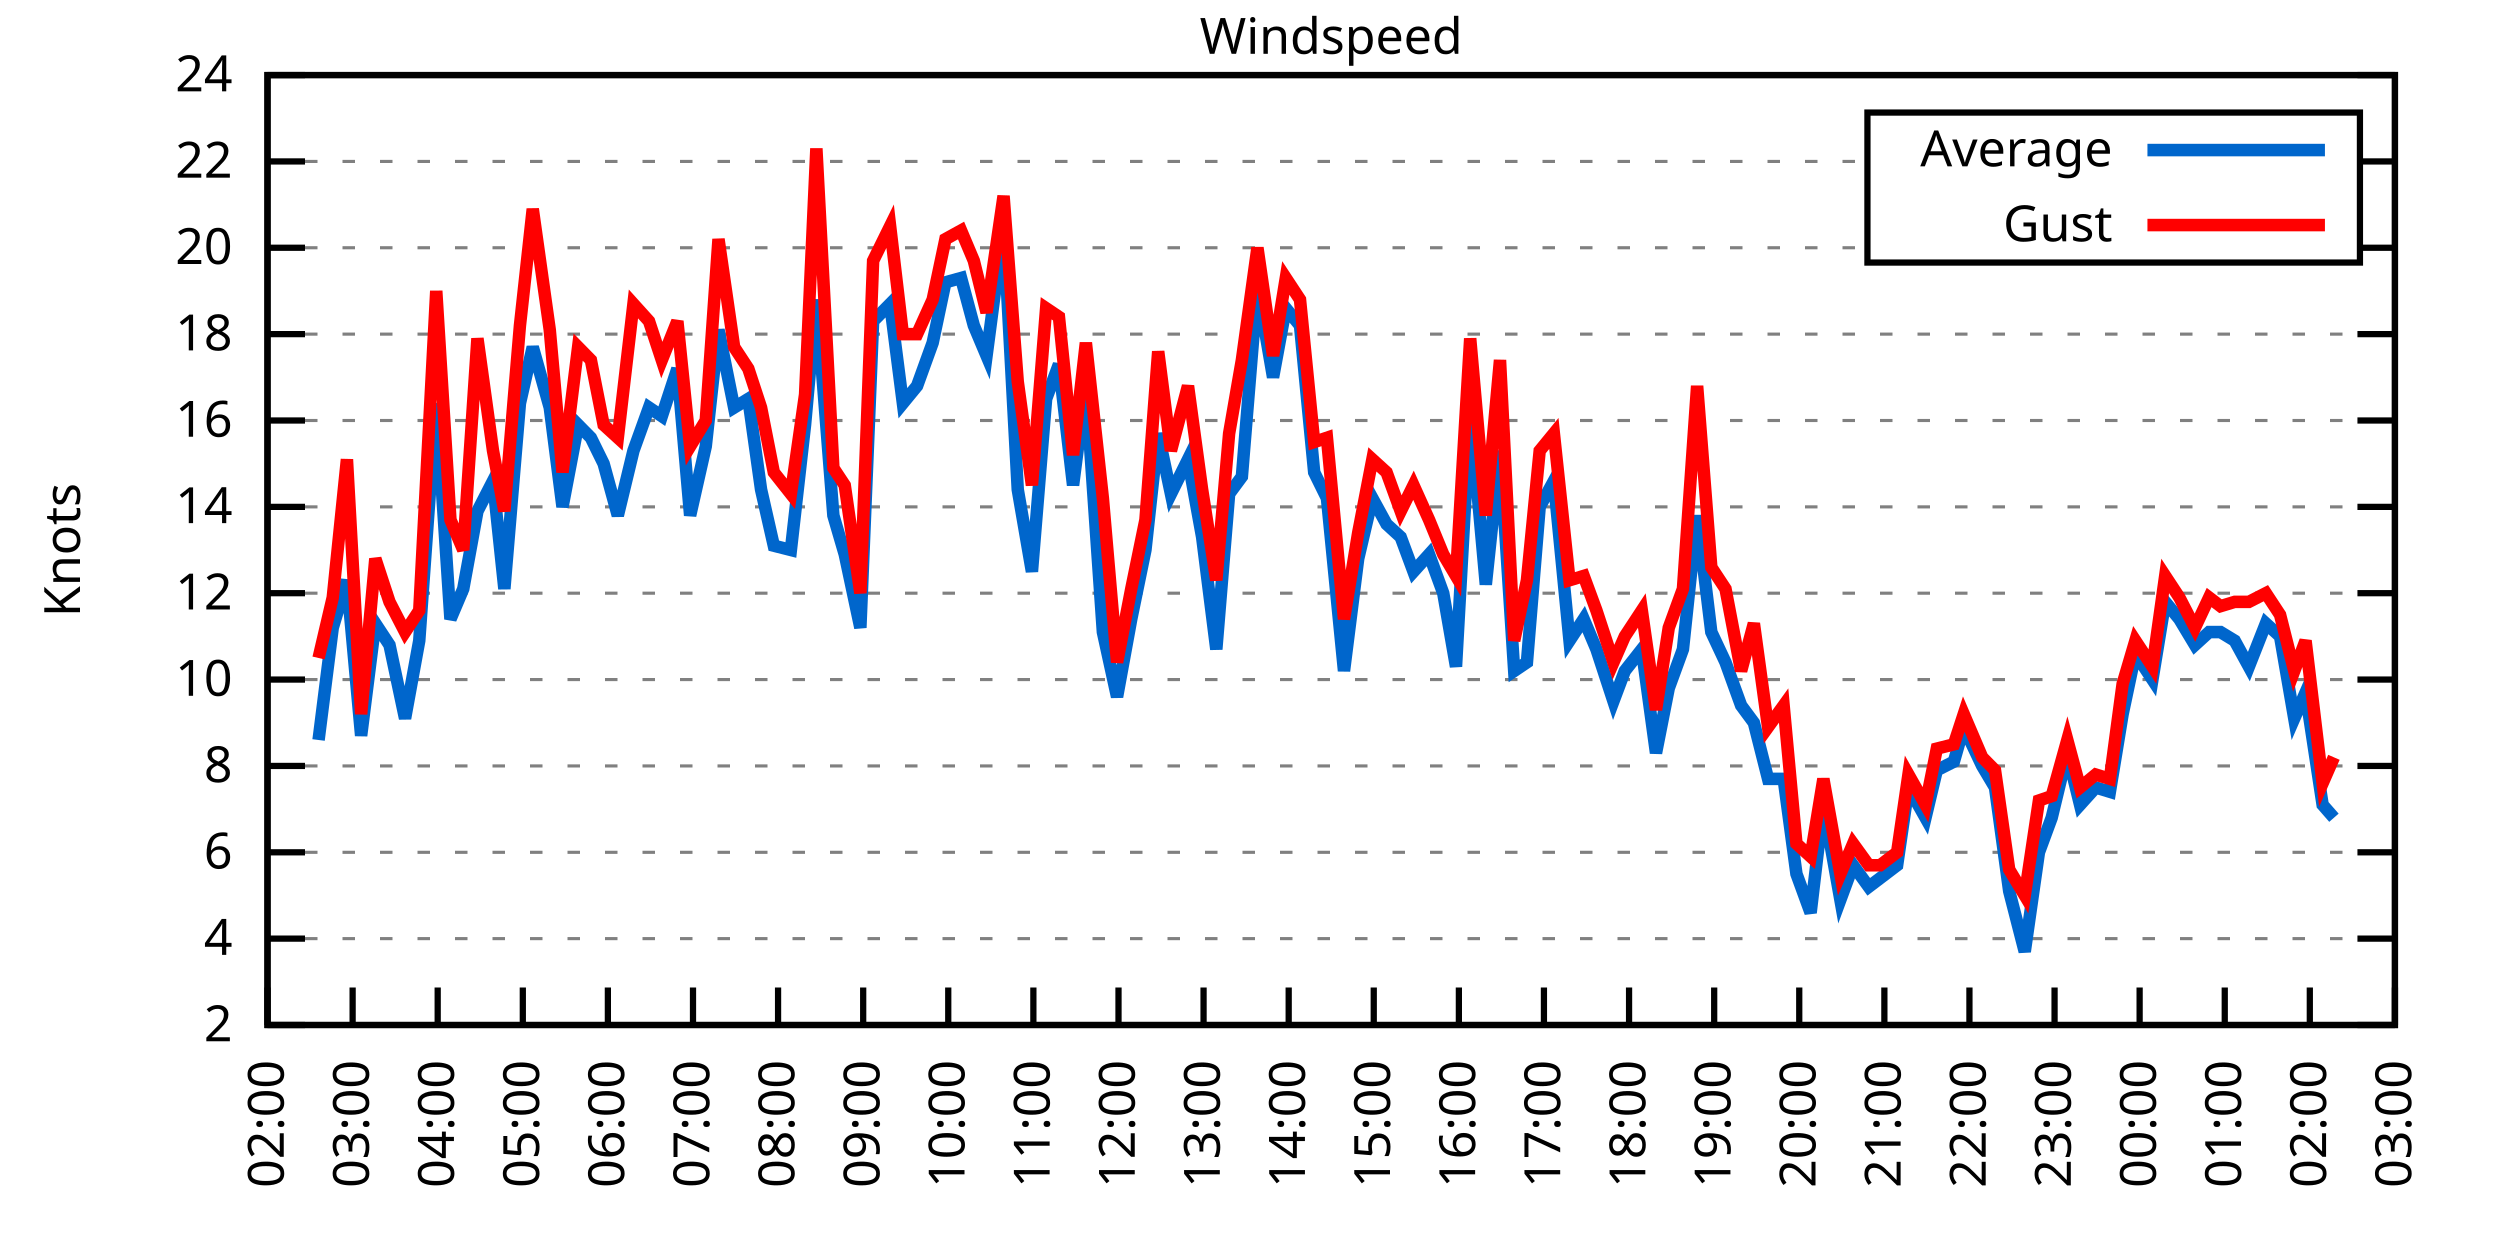
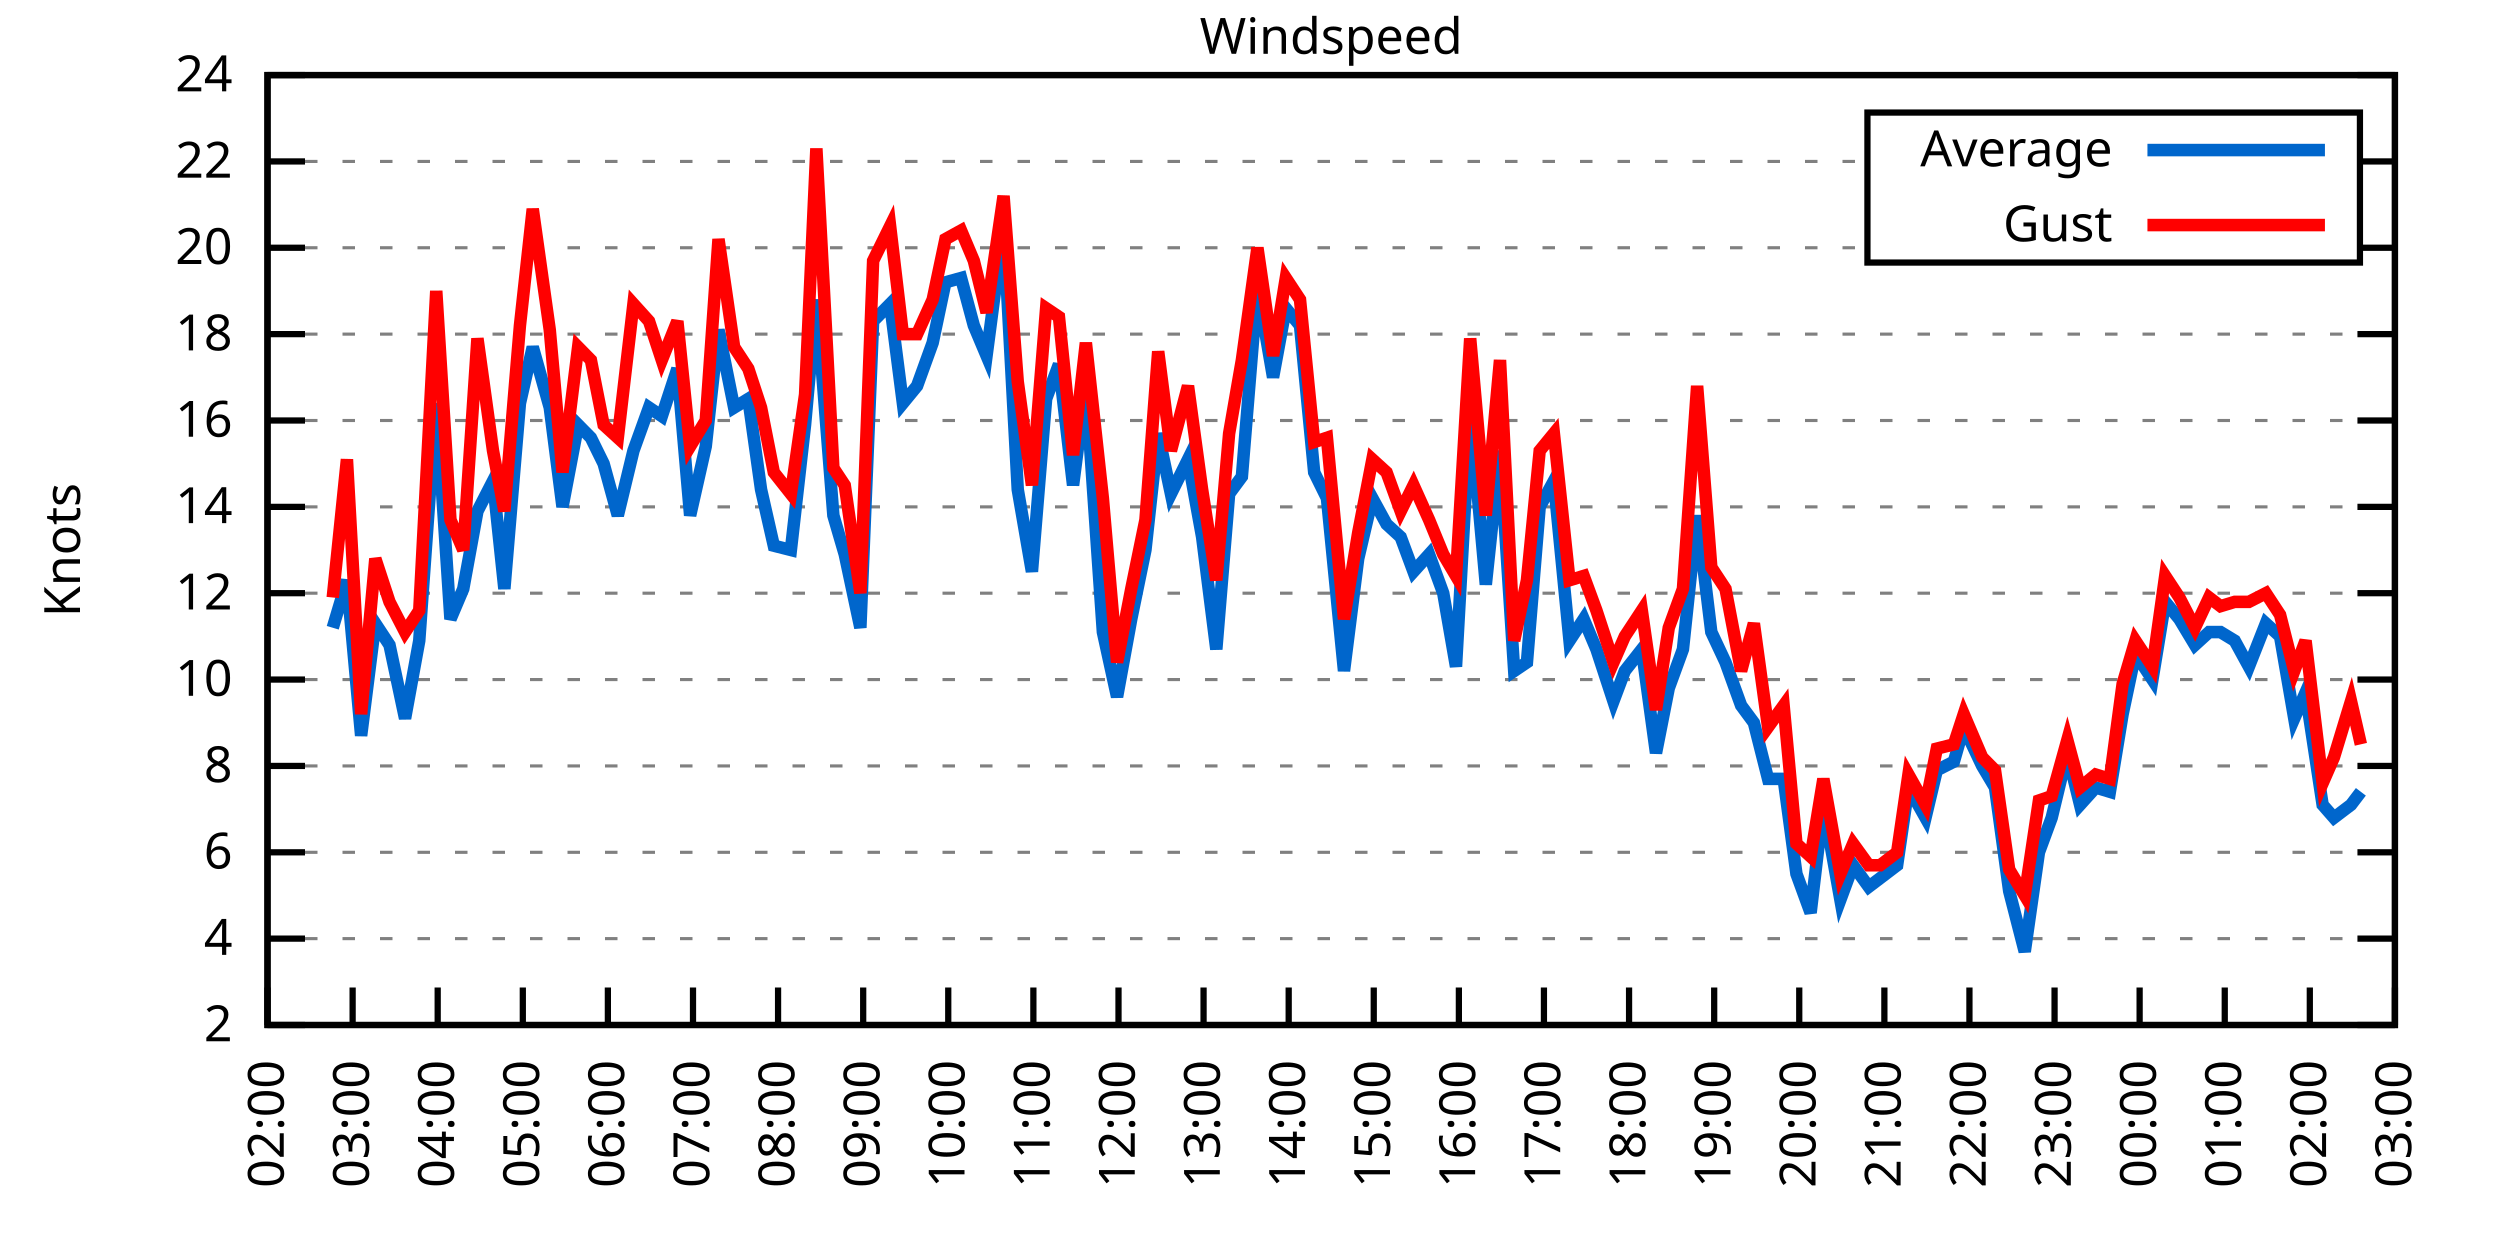
<svg xmlns="http://www.w3.org/2000/svg" xmlns:xlink="http://www.w3.org/1999/xlink" width="400" height="200" viewBox="0 0 400 200">
  <g id="gnuplot_canvas">
    <rect x="0" y="0" width="400" height="200" fill="none" />
    <defs>
      <circle id="gpDot" r="0.5" stroke-width="0.5" stroke="currentColor" />
      <path id="gpPt0" stroke-width="0.333" stroke="currentColor" d="M-1,0 h2 M0,-1 v2" />
      <path id="gpPt1" stroke-width="0.333" stroke="currentColor" d="M-1,-1 L1,1 M1,-1 L-1,1" />
      <path id="gpPt2" stroke-width="0.333" stroke="currentColor" d="M-1,0 L1,0 M0,-1 L0,1 M-1,-1 L1,1 M-1,1 L1,-1" />
      <rect id="gpPt3" stroke-width="0.333" stroke="currentColor" x="-1" y="-1" width="2" height="2" />
      <rect id="gpPt4" stroke-width="0.333" stroke="currentColor" fill="currentColor" x="-1" y="-1" width="2" height="2" />
      <circle id="gpPt5" stroke-width="0.333" stroke="currentColor" cx="0" cy="0" r="1" />
      <use xlink:href="#gpPt5" id="gpPt6" fill="currentColor" stroke="none" />
      <path id="gpPt7" stroke-width="0.333" stroke="currentColor" d="M0,-1.33 L-1.33,0.67 L1.33,0.67 z" />
      <use xlink:href="#gpPt7" id="gpPt8" fill="currentColor" stroke="none" />
      <use xlink:href="#gpPt7" id="gpPt9" stroke="currentColor" transform="rotate(180)" />
      <use xlink:href="#gpPt9" id="gpPt10" fill="currentColor" stroke="none" />
      <use xlink:href="#gpPt3" id="gpPt11" stroke="currentColor" transform="rotate(45)" />
      <use xlink:href="#gpPt11" id="gpPt12" fill="currentColor" stroke="none" />
      <path id="gpPt13" stroke-width="0.333" stroke="currentColor" d="M0,1.330 L1.265,0.411 L0.782,-1.067 L-0.782,-1.076 L-1.265,0.411 z" />
      <use xlink:href="#gpPt13" id="gpPt14" fill="currentColor" stroke="none" />
      <filter id="textbox" filterUnits="objectBoundingBox" x="0" y="0" height="1" width="1">
        <feFlood flood-color="white" flood-opacity="1" result="bgnd" />
        <feComposite in="SourceGraphic" in2="bgnd" operator="atop" />
      </filter>
      <filter id="greybox" filterUnits="objectBoundingBox" x="0" y="0" height="1" width="1">
        <feFlood flood-color="lightgrey" flood-opacity="1" result="grey" />
        <feComposite in="SourceGraphic" in2="grey" operator="atop" />
      </filter>
    </defs>
    <g fill="none" color="white" stroke="currentColor" stroke-width="1.00" stroke-linecap="butt" stroke-linejoin="miter">
</g>
    <g fill="none" color="black" stroke="currentColor" stroke-width="1.00" stroke-linecap="butt" stroke-linejoin="miter">
      <g stroke="none" shape-rendering="crispEdges">
        <polygon fill="rgb(255, 255, 255)" points="42.80,164.00 383.18,164.00 383.18,12.02 42.80,12.02 " />
      </g>
    </g>
    <g fill="none" color="black" stroke="currentColor" stroke-width="1.00" stroke-linecap="butt" stroke-linejoin="miter">
</g>
    <g fill="none" color="black" stroke="black" stroke-width="0.50" stroke-linecap="butt" stroke-linejoin="miter">
</g>
    <g fill="none" color="gray" stroke="currentColor" stroke-width="0.50" stroke-linecap="butt" stroke-linejoin="miter">
      <path stroke="gray" stroke-dasharray="2,4" class="gridline" d="M42.80,164.00 L383.19,164.00  " />
    </g>
    <g fill="none" color="gray" stroke="gray" stroke-width="1.00" stroke-linecap="butt" stroke-linejoin="miter">
</g>
    <g fill="none" color="black" stroke="currentColor" stroke-width="1.00" stroke-linecap="butt" stroke-linejoin="miter">
      <path stroke="black" d="M42.80,164.00 L48.80,164.00 M383.19,164.00 L377.19,164.00  " />
      <g transform="translate(37.20,166.60)" stroke="none" fill="black" font-family="Sans" font-size="8.00" text-anchor="end">
        <text>
          <tspan font-family="Sans"> 2</tspan>
        </text>
      </g>
    </g>
    <g fill="none" color="black" stroke="currentColor" stroke-width="1.00" stroke-linecap="butt" stroke-linejoin="miter">
</g>
    <g fill="none" color="black" stroke="black" stroke-width="0.50" stroke-linecap="butt" stroke-linejoin="miter">
</g>
    <g fill="none" color="gray" stroke="currentColor" stroke-width="0.50" stroke-linecap="butt" stroke-linejoin="miter">
      <path stroke="gray" stroke-dasharray="2,4" class="gridline" d="M42.80,150.18 L383.19,150.18  " />
    </g>
    <g fill="none" color="gray" stroke="gray" stroke-width="1.00" stroke-linecap="butt" stroke-linejoin="miter">
</g>
    <g fill="none" color="black" stroke="currentColor" stroke-width="1.00" stroke-linecap="butt" stroke-linejoin="miter">
      <path stroke="black" d="M42.80,150.18 L48.80,150.18 M383.19,150.18 L377.19,150.18  " />
      <g transform="translate(37.20,152.78)" stroke="none" fill="black" font-family="Sans" font-size="8.00" text-anchor="end">
        <text>
          <tspan font-family="Sans"> 4</tspan>
        </text>
      </g>
    </g>
    <g fill="none" color="black" stroke="currentColor" stroke-width="1.00" stroke-linecap="butt" stroke-linejoin="miter">
</g>
    <g fill="none" color="black" stroke="black" stroke-width="0.50" stroke-linecap="butt" stroke-linejoin="miter">
</g>
    <g fill="none" color="gray" stroke="currentColor" stroke-width="0.50" stroke-linecap="butt" stroke-linejoin="miter">
      <path stroke="gray" stroke-dasharray="2,4" class="gridline" d="M42.80,136.37 L383.19,136.37  " />
    </g>
    <g fill="none" color="gray" stroke="gray" stroke-width="1.00" stroke-linecap="butt" stroke-linejoin="miter">
</g>
    <g fill="none" color="black" stroke="currentColor" stroke-width="1.00" stroke-linecap="butt" stroke-linejoin="miter">
      <path stroke="black" d="M42.80,136.37 L48.80,136.37 M383.19,136.37 L377.19,136.37  " />
      <g transform="translate(37.20,138.97)" stroke="none" fill="black" font-family="Sans" font-size="8.00" text-anchor="end">
        <text>
          <tspan font-family="Sans"> 6</tspan>
        </text>
      </g>
    </g>
    <g fill="none" color="black" stroke="currentColor" stroke-width="1.00" stroke-linecap="butt" stroke-linejoin="miter">
</g>
    <g fill="none" color="black" stroke="black" stroke-width="0.50" stroke-linecap="butt" stroke-linejoin="miter">
</g>
    <g fill="none" color="gray" stroke="currentColor" stroke-width="0.50" stroke-linecap="butt" stroke-linejoin="miter">
      <path stroke="gray" stroke-dasharray="2,4" class="gridline" d="M42.80,122.55 L383.19,122.55  " />
    </g>
    <g fill="none" color="gray" stroke="gray" stroke-width="1.00" stroke-linecap="butt" stroke-linejoin="miter">
</g>
    <g fill="none" color="black" stroke="currentColor" stroke-width="1.00" stroke-linecap="butt" stroke-linejoin="miter">
      <path stroke="black" d="M42.80,122.55 L48.80,122.55 M383.19,122.55 L377.19,122.55  " />
      <g transform="translate(37.20,125.15)" stroke="none" fill="black" font-family="Sans" font-size="8.00" text-anchor="end">
        <text>
          <tspan font-family="Sans"> 8</tspan>
        </text>
      </g>
    </g>
    <g fill="none" color="black" stroke="currentColor" stroke-width="1.00" stroke-linecap="butt" stroke-linejoin="miter">
</g>
    <g fill="none" color="black" stroke="black" stroke-width="0.50" stroke-linecap="butt" stroke-linejoin="miter">
</g>
    <g fill="none" color="gray" stroke="currentColor" stroke-width="0.50" stroke-linecap="butt" stroke-linejoin="miter">
      <path stroke="gray" stroke-dasharray="2,4" class="gridline" d="M42.80,108.73 L383.19,108.73  " />
    </g>
    <g fill="none" color="gray" stroke="gray" stroke-width="1.00" stroke-linecap="butt" stroke-linejoin="miter">
</g>
    <g fill="none" color="black" stroke="currentColor" stroke-width="1.00" stroke-linecap="butt" stroke-linejoin="miter">
      <path stroke="black" d="M42.80,108.73 L48.80,108.73 M383.19,108.73 L377.19,108.73  " />
      <g transform="translate(37.20,111.33)" stroke="none" fill="black" font-family="Sans" font-size="8.00" text-anchor="end">
        <text>
          <tspan font-family="Sans"> 10</tspan>
        </text>
      </g>
    </g>
    <g fill="none" color="black" stroke="currentColor" stroke-width="1.00" stroke-linecap="butt" stroke-linejoin="miter">
</g>
    <g fill="none" color="black" stroke="black" stroke-width="0.50" stroke-linecap="butt" stroke-linejoin="miter">
</g>
    <g fill="none" color="gray" stroke="currentColor" stroke-width="0.50" stroke-linecap="butt" stroke-linejoin="miter">
      <path stroke="gray" stroke-dasharray="2,4" class="gridline" d="M42.80,94.91 L383.19,94.91  " />
    </g>
    <g fill="none" color="gray" stroke="gray" stroke-width="1.00" stroke-linecap="butt" stroke-linejoin="miter">
</g>
    <g fill="none" color="black" stroke="currentColor" stroke-width="1.00" stroke-linecap="butt" stroke-linejoin="miter">
      <path stroke="black" d="M42.80,94.91 L48.80,94.91 M383.19,94.91 L377.19,94.91  " />
      <g transform="translate(37.20,97.51)" stroke="none" fill="black" font-family="Sans" font-size="8.00" text-anchor="end">
        <text>
          <tspan font-family="Sans"> 12</tspan>
        </text>
      </g>
    </g>
    <g fill="none" color="black" stroke="currentColor" stroke-width="1.00" stroke-linecap="butt" stroke-linejoin="miter">
</g>
    <g fill="none" color="black" stroke="black" stroke-width="0.50" stroke-linecap="butt" stroke-linejoin="miter">
</g>
    <g fill="none" color="gray" stroke="currentColor" stroke-width="0.50" stroke-linecap="butt" stroke-linejoin="miter">
      <path stroke="gray" stroke-dasharray="2,4" class="gridline" d="M42.80,81.10 L383.19,81.10  " />
    </g>
    <g fill="none" color="gray" stroke="gray" stroke-width="1.00" stroke-linecap="butt" stroke-linejoin="miter">
</g>
    <g fill="none" color="black" stroke="currentColor" stroke-width="1.00" stroke-linecap="butt" stroke-linejoin="miter">
      <path stroke="black" d="M42.80,81.10 L48.80,81.10 M383.19,81.10 L377.19,81.10  " />
      <g transform="translate(37.20,83.70)" stroke="none" fill="black" font-family="Sans" font-size="8.00" text-anchor="end">
        <text>
          <tspan font-family="Sans"> 14</tspan>
        </text>
      </g>
    </g>
    <g fill="none" color="black" stroke="currentColor" stroke-width="1.00" stroke-linecap="butt" stroke-linejoin="miter">
</g>
    <g fill="none" color="black" stroke="black" stroke-width="0.50" stroke-linecap="butt" stroke-linejoin="miter">
</g>
    <g fill="none" color="gray" stroke="currentColor" stroke-width="0.50" stroke-linecap="butt" stroke-linejoin="miter">
      <path stroke="gray" stroke-dasharray="2,4" class="gridline" d="M42.80,67.28 L383.19,67.28  " />
    </g>
    <g fill="none" color="gray" stroke="gray" stroke-width="1.00" stroke-linecap="butt" stroke-linejoin="miter">
</g>
    <g fill="none" color="black" stroke="currentColor" stroke-width="1.00" stroke-linecap="butt" stroke-linejoin="miter">
      <path stroke="black" d="M42.80,67.28 L48.80,67.28 M383.19,67.28 L377.19,67.28  " />
      <g transform="translate(37.20,69.88)" stroke="none" fill="black" font-family="Sans" font-size="8.00" text-anchor="end">
        <text>
          <tspan font-family="Sans"> 16</tspan>
        </text>
      </g>
    </g>
    <g fill="none" color="black" stroke="currentColor" stroke-width="1.00" stroke-linecap="butt" stroke-linejoin="miter">
</g>
    <g fill="none" color="black" stroke="black" stroke-width="0.50" stroke-linecap="butt" stroke-linejoin="miter">
</g>
    <g fill="none" color="gray" stroke="currentColor" stroke-width="0.50" stroke-linecap="butt" stroke-linejoin="miter">
      <path stroke="gray" stroke-dasharray="2,4" class="gridline" d="M42.80,53.46 L383.19,53.46  " />
    </g>
    <g fill="none" color="gray" stroke="gray" stroke-width="1.00" stroke-linecap="butt" stroke-linejoin="miter">
</g>
    <g fill="none" color="black" stroke="currentColor" stroke-width="1.00" stroke-linecap="butt" stroke-linejoin="miter">
      <path stroke="black" d="M42.80,53.46 L48.80,53.46 M383.19,53.46 L377.19,53.46  " />
      <g transform="translate(37.20,56.06)" stroke="none" fill="black" font-family="Sans" font-size="8.00" text-anchor="end">
        <text>
          <tspan font-family="Sans"> 18</tspan>
        </text>
      </g>
    </g>
    <g fill="none" color="black" stroke="currentColor" stroke-width="1.00" stroke-linecap="butt" stroke-linejoin="miter">
</g>
    <g fill="none" color="black" stroke="black" stroke-width="0.50" stroke-linecap="butt" stroke-linejoin="miter">
</g>
    <g fill="none" color="gray" stroke="currentColor" stroke-width="0.50" stroke-linecap="butt" stroke-linejoin="miter">
      <path stroke="gray" stroke-dasharray="2,4" class="gridline" d="M42.80,39.64 L298.79,39.64 M377.59,39.64 L383.19,39.64  " />
    </g>
    <g fill="none" color="gray" stroke="gray" stroke-width="1.00" stroke-linecap="butt" stroke-linejoin="miter">
</g>
    <g fill="none" color="black" stroke="currentColor" stroke-width="1.00" stroke-linecap="butt" stroke-linejoin="miter">
      <path stroke="black" d="M42.80,39.64 L48.80,39.64 M383.19,39.64 L377.19,39.64  " />
      <g transform="translate(37.20,42.24)" stroke="none" fill="black" font-family="Sans" font-size="8.00" text-anchor="end">
        <text>
          <tspan font-family="Sans"> 20</tspan>
        </text>
      </g>
    </g>
    <g fill="none" color="black" stroke="currentColor" stroke-width="1.00" stroke-linecap="butt" stroke-linejoin="miter">
</g>
    <g fill="none" color="black" stroke="black" stroke-width="0.50" stroke-linecap="butt" stroke-linejoin="miter">
</g>
    <g fill="none" color="gray" stroke="currentColor" stroke-width="0.50" stroke-linecap="butt" stroke-linejoin="miter">
      <path stroke="gray" stroke-dasharray="2,4" class="gridline" d="M42.80,25.83 L298.79,25.83 M377.59,25.83 L383.19,25.83  " />
    </g>
    <g fill="none" color="gray" stroke="gray" stroke-width="1.00" stroke-linecap="butt" stroke-linejoin="miter">
</g>
    <g fill="none" color="black" stroke="currentColor" stroke-width="1.00" stroke-linecap="butt" stroke-linejoin="miter">
      <path stroke="black" d="M42.80,25.83 L48.80,25.83 M383.19,25.83 L377.19,25.83  " />
      <g transform="translate(37.20,28.43)" stroke="none" fill="black" font-family="Sans" font-size="8.00" text-anchor="end">
        <text>
          <tspan font-family="Sans"> 22</tspan>
        </text>
      </g>
    </g>
    <g fill="none" color="black" stroke="currentColor" stroke-width="1.00" stroke-linecap="butt" stroke-linejoin="miter">
</g>
    <g fill="none" color="black" stroke="black" stroke-width="0.50" stroke-linecap="butt" stroke-linejoin="miter">
</g>
    <g fill="none" color="gray" stroke="currentColor" stroke-width="0.50" stroke-linecap="butt" stroke-linejoin="miter">
      <path stroke="gray" stroke-dasharray="2,4" class="gridline" d="M42.80,12.01 L383.19,12.01  " />
    </g>
    <g fill="none" color="gray" stroke="gray" stroke-width="1.00" stroke-linecap="butt" stroke-linejoin="miter">
</g>
    <g fill="none" color="black" stroke="currentColor" stroke-width="1.00" stroke-linecap="butt" stroke-linejoin="miter">
      <path stroke="black" d="M42.80,12.01 L48.80,12.01 M383.19,12.01 L377.19,12.01  " />
      <g transform="translate(37.20,14.61)" stroke="none" fill="black" font-family="Sans" font-size="8.00" text-anchor="end">
        <text>
          <tspan font-family="Sans"> 24</tspan>
        </text>
      </g>
    </g>
    <g fill="none" color="black" stroke="currentColor" stroke-width="1.00" stroke-linecap="butt" stroke-linejoin="miter">
      <path stroke="black" d="M42.80,164.00 L42.80,158.00  " />
      <g transform="translate(45.40,169.60) rotate(270.00)" stroke="none" fill="black" font-family="Sans" font-size="8.00" text-anchor="end">
        <text>
          <tspan font-family="Sans">02:00</tspan>
        </text>
      </g>
    </g>
    <g fill="none" color="black" stroke="currentColor" stroke-width="1.00" stroke-linecap="butt" stroke-linejoin="miter">
      <path stroke="black" d="M56.42,164.00 L56.42,158.00  " />
      <g transform="translate(59.02,169.60) rotate(270.00)" stroke="none" fill="black" font-family="Sans" font-size="8.00" text-anchor="end">
        <text>
          <tspan font-family="Sans">03:00</tspan>
        </text>
      </g>
    </g>
    <g fill="none" color="black" stroke="currentColor" stroke-width="1.00" stroke-linecap="butt" stroke-linejoin="miter">
      <path stroke="black" d="M70.03,164.00 L70.03,158.00  " />
      <g transform="translate(72.63,169.60) rotate(270.00)" stroke="none" fill="black" font-family="Sans" font-size="8.00" text-anchor="end">
        <text>
          <tspan font-family="Sans">04:00</tspan>
        </text>
      </g>
    </g>
    <g fill="none" color="black" stroke="currentColor" stroke-width="1.00" stroke-linecap="butt" stroke-linejoin="miter">
      <path stroke="black" d="M83.65,164.00 L83.65,158.00  " />
      <g transform="translate(86.25,169.60) rotate(270.00)" stroke="none" fill="black" font-family="Sans" font-size="8.00" text-anchor="end">
        <text>
          <tspan font-family="Sans">05:00</tspan>
        </text>
      </g>
    </g>
    <g fill="none" color="black" stroke="currentColor" stroke-width="1.00" stroke-linecap="butt" stroke-linejoin="miter">
      <path stroke="black" d="M97.26,164.00 L97.26,158.00  " />
      <g transform="translate(99.86,169.60) rotate(270.00)" stroke="none" fill="black" font-family="Sans" font-size="8.00" text-anchor="end">
        <text>
          <tspan font-family="Sans">06:00</tspan>
        </text>
      </g>
    </g>
    <g fill="none" color="black" stroke="currentColor" stroke-width="1.00" stroke-linecap="butt" stroke-linejoin="miter">
      <path stroke="black" d="M110.88,164.00 L110.88,158.00  " />
      <g transform="translate(113.48,169.60) rotate(270.00)" stroke="none" fill="black" font-family="Sans" font-size="8.00" text-anchor="end">
        <text>
          <tspan font-family="Sans">07:00</tspan>
        </text>
      </g>
    </g>
    <g fill="none" color="black" stroke="currentColor" stroke-width="1.00" stroke-linecap="butt" stroke-linejoin="miter">
      <path stroke="black" d="M124.49,164.00 L124.49,158.00  " />
      <g transform="translate(127.09,169.60) rotate(270.00)" stroke="none" fill="black" font-family="Sans" font-size="8.00" text-anchor="end">
        <text>
          <tspan font-family="Sans">08:00</tspan>
        </text>
      </g>
    </g>
    <g fill="none" color="black" stroke="currentColor" stroke-width="1.00" stroke-linecap="butt" stroke-linejoin="miter">
      <path stroke="black" d="M138.11,164.00 L138.11,158.00  " />
      <g transform="translate(140.71,169.60) rotate(270.00)" stroke="none" fill="black" font-family="Sans" font-size="8.00" text-anchor="end">
        <text>
          <tspan font-family="Sans">09:00</tspan>
        </text>
      </g>
    </g>
    <g fill="none" color="black" stroke="currentColor" stroke-width="1.00" stroke-linecap="butt" stroke-linejoin="miter">
      <path stroke="black" d="M151.72,164.00 L151.72,158.00  " />
      <g transform="translate(154.32,169.60) rotate(270.00)" stroke="none" fill="black" font-family="Sans" font-size="8.00" text-anchor="end">
        <text>
          <tspan font-family="Sans">10:00</tspan>
        </text>
      </g>
    </g>
    <g fill="none" color="black" stroke="currentColor" stroke-width="1.00" stroke-linecap="butt" stroke-linejoin="miter">
      <path stroke="black" d="M165.34,164.00 L165.34,158.00  " />
      <g transform="translate(167.94,169.60) rotate(270.00)" stroke="none" fill="black" font-family="Sans" font-size="8.00" text-anchor="end">
        <text>
          <tspan font-family="Sans">11:00</tspan>
        </text>
      </g>
    </g>
    <g fill="none" color="black" stroke="currentColor" stroke-width="1.00" stroke-linecap="butt" stroke-linejoin="miter">
      <path stroke="black" d="M178.96,164.00 L178.96,158.00  " />
      <g transform="translate(181.56,169.60) rotate(270.00)" stroke="none" fill="black" font-family="Sans" font-size="8.00" text-anchor="end">
        <text>
          <tspan font-family="Sans">12:00</tspan>
        </text>
      </g>
    </g>
    <g fill="none" color="black" stroke="currentColor" stroke-width="1.00" stroke-linecap="butt" stroke-linejoin="miter">
      <path stroke="black" d="M192.57,164.00 L192.57,158.00  " />
      <g transform="translate(195.17,169.60) rotate(270.00)" stroke="none" fill="black" font-family="Sans" font-size="8.00" text-anchor="end">
        <text>
          <tspan font-family="Sans">13:00</tspan>
        </text>
      </g>
    </g>
    <g fill="none" color="black" stroke="currentColor" stroke-width="1.00" stroke-linecap="butt" stroke-linejoin="miter">
      <path stroke="black" d="M206.19,164.00 L206.19,158.00  " />
      <g transform="translate(208.79,169.60) rotate(270.00)" stroke="none" fill="black" font-family="Sans" font-size="8.00" text-anchor="end">
        <text>
          <tspan font-family="Sans">14:00</tspan>
        </text>
      </g>
    </g>
    <g fill="none" color="black" stroke="currentColor" stroke-width="1.00" stroke-linecap="butt" stroke-linejoin="miter">
      <path stroke="black" d="M219.80,164.00 L219.80,158.00  " />
      <g transform="translate(222.40,169.60) rotate(270.00)" stroke="none" fill="black" font-family="Sans" font-size="8.00" text-anchor="end">
        <text>
          <tspan font-family="Sans">15:00</tspan>
        </text>
      </g>
    </g>
    <g fill="none" color="black" stroke="currentColor" stroke-width="1.00" stroke-linecap="butt" stroke-linejoin="miter">
      <path stroke="black" d="M233.42,164.00 L233.42,158.00  " />
      <g transform="translate(236.02,169.60) rotate(270.00)" stroke="none" fill="black" font-family="Sans" font-size="8.00" text-anchor="end">
        <text>
          <tspan font-family="Sans">16:00</tspan>
        </text>
      </g>
    </g>
    <g fill="none" color="black" stroke="currentColor" stroke-width="1.00" stroke-linecap="butt" stroke-linejoin="miter">
      <path stroke="black" d="M247.03,164.00 L247.03,158.00  " />
      <g transform="translate(249.63,169.60) rotate(270.00)" stroke="none" fill="black" font-family="Sans" font-size="8.00" text-anchor="end">
        <text>
          <tspan font-family="Sans">17:00</tspan>
        </text>
      </g>
    </g>
    <g fill="none" color="black" stroke="currentColor" stroke-width="1.00" stroke-linecap="butt" stroke-linejoin="miter">
      <path stroke="black" d="M260.65,164.00 L260.65,158.00  " />
      <g transform="translate(263.25,169.60) rotate(270.00)" stroke="none" fill="black" font-family="Sans" font-size="8.00" text-anchor="end">
        <text>
          <tspan font-family="Sans">18:00</tspan>
        </text>
      </g>
    </g>
    <g fill="none" color="black" stroke="currentColor" stroke-width="1.00" stroke-linecap="butt" stroke-linejoin="miter">
      <path stroke="black" d="M274.27,164.00 L274.27,158.00  " />
      <g transform="translate(276.87,169.60) rotate(270.00)" stroke="none" fill="black" font-family="Sans" font-size="8.00" text-anchor="end">
        <text>
          <tspan font-family="Sans">19:00</tspan>
        </text>
      </g>
    </g>
    <g fill="none" color="black" stroke="currentColor" stroke-width="1.00" stroke-linecap="butt" stroke-linejoin="miter">
      <path stroke="black" d="M287.88,164.00 L287.88,158.00  " />
      <g transform="translate(290.48,169.60) rotate(270.00)" stroke="none" fill="black" font-family="Sans" font-size="8.00" text-anchor="end">
        <text>
          <tspan font-family="Sans">20:00</tspan>
        </text>
      </g>
    </g>
    <g fill="none" color="black" stroke="currentColor" stroke-width="1.00" stroke-linecap="butt" stroke-linejoin="miter">
      <path stroke="black" d="M301.50,164.00 L301.50,158.00  " />
      <g transform="translate(304.10,169.60) rotate(270.00)" stroke="none" fill="black" font-family="Sans" font-size="8.00" text-anchor="end">
        <text>
          <tspan font-family="Sans">21:00</tspan>
        </text>
      </g>
    </g>
    <g fill="none" color="black" stroke="currentColor" stroke-width="1.00" stroke-linecap="butt" stroke-linejoin="miter">
      <path stroke="black" d="M315.11,164.00 L315.11,158.00  " />
      <g transform="translate(317.71,169.60) rotate(270.00)" stroke="none" fill="black" font-family="Sans" font-size="8.00" text-anchor="end">
        <text>
          <tspan font-family="Sans">22:00</tspan>
        </text>
      </g>
    </g>
    <g fill="none" color="black" stroke="currentColor" stroke-width="1.00" stroke-linecap="butt" stroke-linejoin="miter">
      <path stroke="black" d="M328.73,164.00 L328.73,158.00  " />
      <g transform="translate(331.33,169.60) rotate(270.00)" stroke="none" fill="black" font-family="Sans" font-size="8.00" text-anchor="end">
        <text>
          <tspan font-family="Sans">23:00</tspan>
        </text>
      </g>
    </g>
    <g fill="none" color="black" stroke="currentColor" stroke-width="1.00" stroke-linecap="butt" stroke-linejoin="miter">
      <path stroke="black" d="M342.34,164.00 L342.34,158.00  " />
      <g transform="translate(344.94,169.60) rotate(270.00)" stroke="none" fill="black" font-family="Sans" font-size="8.00" text-anchor="end">
        <text>
          <tspan font-family="Sans">00:00</tspan>
        </text>
      </g>
    </g>
    <g fill="none" color="black" stroke="currentColor" stroke-width="1.00" stroke-linecap="butt" stroke-linejoin="miter">
      <path stroke="black" d="M355.96,164.00 L355.96,158.00  " />
      <g transform="translate(358.56,169.60) rotate(270.00)" stroke="none" fill="black" font-family="Sans" font-size="8.00" text-anchor="end">
        <text>
          <tspan font-family="Sans">01:00</tspan>
        </text>
      </g>
    </g>
    <g fill="none" color="black" stroke="currentColor" stroke-width="1.00" stroke-linecap="butt" stroke-linejoin="miter">
      <path stroke="black" d="M369.57,164.00 L369.57,158.00  " />
      <g transform="translate(372.17,169.60) rotate(270.00)" stroke="none" fill="black" font-family="Sans" font-size="8.00" text-anchor="end">
        <text>
          <tspan font-family="Sans">02:00</tspan>
        </text>
      </g>
    </g>
    <g fill="none" color="black" stroke="currentColor" stroke-width="1.00" stroke-linecap="butt" stroke-linejoin="miter">
      <path stroke="black" d="M383.19,164.00 L383.19,158.00  " />
      <g transform="translate(385.79,169.60) rotate(270.00)" stroke="none" fill="black" font-family="Sans" font-size="8.00" text-anchor="end">
        <text>
          <tspan font-family="Sans">03:00</tspan>
        </text>
      </g>
    </g>
    <g fill="none" color="black" stroke="currentColor" stroke-width="1.00" stroke-linecap="butt" stroke-linejoin="miter">
</g>
    <g fill="none" color="black" stroke="currentColor" stroke-width="1.00" stroke-linecap="butt" stroke-linejoin="miter">
      <path stroke="black" d="M42.80,12.01 L42.80,164.00 L383.19,164.00 L383.19,12.01 L42.80,12.01 Z  " />
    </g>
    <g fill="none" color="black" stroke="currentColor" stroke-width="1.00" stroke-linecap="butt" stroke-linejoin="miter">
</g>
    <g fill="none" color="black" stroke="currentColor" stroke-width="1.00" stroke-linecap="butt" stroke-linejoin="miter">
      <path stroke="black" d="M298.79,42.01 L298.79,18.01 L377.59,18.01 L377.59,42.01 L298.79,42.01 Z  " />
    </g>
    <g id="Windspeed_plot_1">
      <g fill="none" color="white" stroke="black" stroke-width="2.00" stroke-linecap="butt" stroke-linejoin="miter">
</g>
      <g fill="none" color="black" stroke="currentColor" stroke-width="2.00" stroke-linecap="butt" stroke-linejoin="miter">
        <g transform="translate(337.99,26.61)" stroke="none" fill="black" font-family="Sans" font-size="8.00" text-anchor="end">
          <text>
            <tspan font-family="Sans">Average</tspan>
          </text>
        </g>
      </g>
      <g fill="none" color="black" stroke="currentColor" stroke-width="2.00" stroke-linecap="butt" stroke-linejoin="miter">
-         <path stroke="rgb(  0, 102, 204)" d="M343.59,24.01 L371.99,24.01 M50.97,118.40 L53.24,100.44 L55.51,92.84 L57.78,117.71 L60.05,99.75 L62.32,103.20   L64.81,114.95 L67.08,102.51 L69.80,64.52 L72.07,99.06 L74.12,94.22 L76.39,81.79 L78.88,76.95 L80.70,94.22   L83.19,64.52 L85.24,55.53 L87.96,65.21 L90.00,81.10 L92.50,67.97 L94.54,70.04 L96.58,74.19 L98.85,82.48   L101.35,72.12 L103.84,65.21 L105.89,66.59 L108.38,58.99 L110.42,82.48 L112.92,71.42 L114.96,52.77 L117.46,65.21   L119.73,63.82 L121.77,78.33 L123.81,87.31 L126.54,88.00 L128.81,67.97 L130.62,47.93 L133.34,82.48 L135.16,88.70   L137.66,100.44 L139.70,51.39 L142.42,48.63 L144.46,64.52 L146.73,61.75 L149.23,54.84 L151.27,45.17 L153.77,44.48   L155.81,52.08 L157.85,56.92 L160.57,36.19 L162.84,78.33 L165.11,91.46 L167.38,63.82 L169.43,58.30 L171.69,77.64   L173.74,61.75 L176.46,101.13 L178.73,111.49 L181.00,99.06 L183.27,88.00 L185.31,69.35 L187.35,79.02 L190.08,73.50   L192.34,85.93 L194.61,103.89 L196.66,79.02 L198.70,76.26 L201.19,45.86 L203.69,60.37 L205.73,49.32 L208.00,52.08   L210.27,75.57 L212.31,79.71 L215.04,107.35 L217.31,89.39 L219.58,79.71 L221.85,83.86 L224.11,85.93 L226.16,91.46   L228.65,88.70 L230.92,94.91 L232.96,106.66 L235.23,65.90 L237.73,93.53 L240.00,72.12 L242.27,107.35 L244.31,105.97   L246.35,81.10 L248.62,76.95 L251.12,102.51 L253.39,99.06 L255.43,103.89 L258.15,112.19 L259.97,107.35 L262.69,103.89   L264.96,120.48 L267.00,110.11 L269.27,103.89 L271.54,82.48 L273.81,101.13 L276.08,105.97 L278.58,112.88 L280.62,115.64   L282.89,124.62 L285.38,124.62 L287.43,139.82 L289.70,146.04 L291.74,128.77 L294.46,143.96 L296.50,138.44 L299.00,141.89   L300.82,140.51 L303.54,138.44 L305.35,126.00 L308.08,130.84 L309.89,123.24 L312.62,121.86 L314.20,116.33 L317.15,122.55   L319.20,126.00 L321.47,142.58 L323.96,152.26 L326.23,136.37 L328.27,130.84 L330.77,120.48 L332.81,128.77 L335.31,126.00   L337.58,126.69 L339.62,114.26 L341.66,104.59 L344.39,108.73 L346.43,96.30 L348.70,99.06 L351.19,103.20 L353.46,101.13   L355.28,101.13 L357.55,102.51 L359.82,106.66 L362.54,99.75 L364.81,101.82 L367.08,114.95 L368.89,110.80 L371.62,128.77   L373.43,130.84  " />
+         <path stroke="rgb(  0, 102, 204)" d="M343.59,24.01 L371.99,24.01 M53.24,100.44 L55.51,92.84 L57.78,117.71 L60.05,99.75 L62.32,103.20 L64.81,114.95   L67.08,102.51 L69.80,64.52 L72.07,99.06 L74.12,94.22 L76.39,81.79 L78.88,76.95 L80.70,94.22 L83.19,64.52   L85.24,55.53 L87.96,65.21 L90.00,81.10 L92.50,67.97 L94.54,70.04 L96.58,74.19 L98.85,82.48 L101.35,72.12   L103.84,65.21 L105.89,66.59 L108.38,58.99 L110.42,82.48 L112.92,71.42 L114.96,52.77 L117.46,65.21 L119.73,63.82   L121.77,78.33 L123.81,87.31 L126.54,88.00 L128.81,67.97 L130.62,47.93 L133.34,82.48 L135.16,88.70 L137.66,100.44   L139.70,51.39 L142.42,48.63 L144.46,64.52 L146.73,61.75 L149.23,54.84 L151.27,45.17 L153.77,44.48 L155.81,52.08   L157.85,56.92 L160.57,36.19 L162.84,78.33 L165.11,91.46 L167.38,63.82 L169.43,58.30 L171.69,77.64 L173.74,61.75   L176.46,101.13 L178.73,111.49 L181.00,99.06 L183.27,88.00 L185.31,69.35 L187.35,79.02 L190.08,73.50 L192.34,85.93   L194.61,103.89 L196.66,79.02 L198.70,76.26 L201.19,45.86 L203.69,60.37 L205.73,49.32 L208.00,52.08 L210.27,75.57   L212.31,79.71 L215.04,107.35 L217.31,89.39 L219.58,79.71 L221.85,83.86 L224.11,85.93 L226.16,91.46 L228.65,88.70   L230.92,94.91 L232.96,106.66 L235.23,65.90 L237.73,93.53 L240.00,72.12 L242.27,107.35 L244.31,105.97 L246.35,81.10   L248.62,76.95 L251.12,102.51 L253.39,99.06 L255.43,103.89 L258.15,112.19 L259.97,107.35 L262.69,103.89 L264.96,120.48   L267.00,110.11 L269.27,103.89 L271.54,82.48 L273.81,101.13 L276.08,105.97 L278.58,112.88 L280.62,115.64 L282.89,124.62   L285.38,124.62 L287.43,139.82 L289.70,146.04 L291.74,128.77 L294.46,143.96 L296.50,138.44 L299.00,141.89 L300.82,140.51   L303.54,138.44 L305.35,126.00 L308.08,130.84 L309.89,123.24 L312.62,121.86 L314.20,116.33 L317.15,122.55 L319.20,126.00   L321.47,142.58 L323.96,152.26 L326.23,136.37 L328.27,130.84 L330.77,120.48 L332.81,128.77 L335.31,126.00 L337.58,126.69   L339.62,114.26 L341.66,104.59 L344.39,108.73 L346.43,96.30 L348.70,99.06 L351.19,103.20 L353.46,101.13 L355.28,101.13   L357.55,102.51 L359.82,106.66 L362.54,99.75 L364.81,101.82 L367.08,114.95 L368.89,110.80 L371.62,128.77 L373.43,130.84   L376.16,128.77 L377.74,126.69  " />
      </g>
    </g>
    <g id="Windspeed_plot_2">
      <g fill="none" color="black" stroke="currentColor" stroke-width="2.00" stroke-linecap="butt" stroke-linejoin="miter">
        <g transform="translate(337.99,38.61)" stroke="none" fill="black" font-family="Sans" font-size="8.00" text-anchor="end">
          <text>
            <tspan font-family="Sans">Gust</tspan>
          </text>
        </g>
      </g>
      <g fill="none" color="black" stroke="currentColor" stroke-width="2.00" stroke-linecap="butt" stroke-linejoin="miter">
-         <path stroke="rgb(255,   0,   0)" d="M343.59,36.01 L371.99,36.01 M50.97,105.28 L53.24,95.60 L55.51,73.50 L57.78,114.26 L60.05,89.39 L62.32,96.30   L64.81,101.13 L67.08,97.68 L69.80,46.55 L72.07,83.17 L74.12,88.00 L76.39,54.15 L78.88,72.12 L80.70,81.79   L83.19,52.08 L85.24,33.43 L87.96,52.77 L90.00,75.57 L92.50,55.53 L94.54,57.61 L96.58,67.97 L98.85,70.04   L101.35,48.63 L103.84,51.39 L105.89,57.61 L108.38,51.39 L110.42,71.42 L112.92,67.28 L114.96,38.26 L117.46,55.53   L119.73,58.99 L121.77,65.21 L123.81,75.57 L126.54,79.02 L128.81,63.13 L130.62,23.75 L133.34,74.88 L135.16,77.64   L137.66,94.91 L139.70,41.72 L142.42,36.19 L144.46,53.46 L146.73,53.46 L149.23,47.93 L151.27,38.26 L153.77,36.88   L155.81,41.72 L157.85,50.01 L160.57,31.35 L162.84,61.06 L165.11,77.64 L167.38,49.32 L169.43,50.70 L171.69,72.81   L173.74,54.84 L176.46,79.71 L178.73,105.97 L181.00,94.22 L183.27,83.17 L185.31,56.23 L187.35,72.12 L190.08,61.75   L192.34,78.33 L194.61,92.84 L196.66,69.35 L198.70,57.61 L201.19,39.64 L203.69,56.92 L205.73,44.48 L208.00,47.93   L210.27,70.73 L212.31,70.04 L215.04,99.06 L217.31,85.24 L219.58,73.50 L221.85,75.57 L224.11,81.79 L226.16,77.64   L228.65,83.17 L230.92,88.70 L232.96,92.15 L235.23,54.15 L237.73,82.48 L240.00,57.61 L242.27,102.51 L244.31,92.84   L246.35,72.12 L248.62,69.35 L251.12,92.84 L253.39,92.15 L255.43,97.68 L258.15,105.97 L259.97,101.82 L262.69,97.68   L264.96,113.57 L267.00,100.44 L269.27,94.22 L271.54,61.75 L273.81,90.77 L276.08,94.22 L278.58,107.35 L280.62,99.75   L282.89,116.33 L285.38,112.88 L287.43,134.98 L289.70,137.06 L291.74,124.62 L294.46,139.82 L296.50,134.98 L299.00,138.44   L300.82,138.44 L303.54,136.37 L305.35,123.93 L308.08,128.77 L309.89,119.78 L312.62,119.09 L314.20,114.26 L317.15,121.17   L319.20,123.24 L321.47,139.13 L323.96,143.27 L326.23,128.08 L328.27,127.38 L330.77,118.40 L332.81,126.00 L335.31,123.93   L337.58,124.62 L339.62,109.42 L341.66,102.51 L344.39,106.66 L346.43,92.15 L348.70,95.60 L351.19,100.44 L353.46,95.60   L355.28,96.99 L357.55,96.30 L359.82,96.30 L362.54,94.91 L364.81,98.37 L367.08,107.35 L368.89,102.51 L371.62,125.31   L373.43,121.17  " />
+         <path stroke="rgb(255,   0,   0)" d="M343.59,36.01 L371.99,36.01 M53.24,95.60 L55.51,73.50 L57.78,114.26 L60.05,89.39 L62.32,96.30 L64.81,101.13   L67.08,97.68 L69.80,46.55 L72.07,83.17 L74.12,88.00 L76.39,54.15 L78.88,72.12 L80.70,81.79 L83.19,52.08   L85.24,33.43 L87.96,52.77 L90.00,75.57 L92.50,55.53 L94.54,57.61 L96.58,67.97 L98.85,70.04 L101.35,48.63   L103.84,51.39 L105.89,57.61 L108.38,51.39 L110.42,71.42 L112.92,67.28 L114.96,38.26 L117.46,55.53 L119.73,58.99   L121.77,65.21 L123.81,75.57 L126.54,79.02 L128.81,63.13 L130.62,23.75 L133.34,74.88 L135.16,77.64 L137.66,94.91   L139.70,41.72 L142.42,36.19 L144.46,53.46 L146.73,53.46 L149.23,47.93 L151.27,38.26 L153.77,36.88 L155.81,41.72   L157.85,50.01 L160.57,31.35 L162.84,61.06 L165.11,77.64 L167.38,49.32 L169.43,50.70 L171.69,72.81 L173.74,54.84   L176.46,79.71 L178.73,105.97 L181.00,94.22 L183.27,83.17 L185.31,56.23 L187.35,72.12 L190.08,61.75 L192.34,78.33   L194.61,92.84 L196.66,69.35 L198.70,57.61 L201.19,39.64 L203.69,56.92 L205.73,44.48 L208.00,47.93 L210.27,70.73   L212.31,70.04 L215.04,99.06 L217.31,85.24 L219.58,73.50 L221.85,75.57 L224.11,81.79 L226.16,77.64 L228.65,83.17   L230.92,88.70 L232.96,92.15 L235.23,54.15 L237.73,82.48 L240.00,57.61 L242.27,102.51 L244.31,92.84 L246.35,72.12   L248.62,69.35 L251.12,92.84 L253.39,92.15 L255.43,97.68 L258.15,105.97 L259.97,101.82 L262.69,97.68 L264.96,113.57   L267.00,100.44 L269.27,94.22 L271.54,61.75 L273.81,90.77 L276.08,94.22 L278.58,107.35 L280.62,99.75 L282.89,116.33   L285.38,112.88 L287.43,134.98 L289.70,137.06 L291.74,124.62 L294.46,139.82 L296.50,134.98 L299.00,138.44 L300.82,138.44   L303.54,136.37 L305.35,123.93 L308.08,128.77 L309.89,119.78 L312.62,119.09 L314.20,114.26 L317.15,121.17 L319.20,123.24   L321.47,139.13 L323.96,143.27 L326.23,128.08 L328.27,127.38 L330.77,118.40 L332.81,126.00 L335.31,123.93 L337.58,124.62   L339.62,109.42 L341.66,102.51 L344.39,106.66 L346.43,92.15 L348.70,95.60 L351.19,100.44 L353.46,95.60 L355.28,96.99   L357.55,96.30 L359.82,96.30 L362.54,94.91 L364.81,98.37 L367.08,107.35 L368.89,102.51 L371.62,125.31 L373.43,121.17   L376.16,112.19 L377.74,119.09  " />
      </g>
    </g>
    <g fill="none" color="black" stroke="currentColor" stroke-width="2.00" stroke-linecap="butt" stroke-linejoin="miter">
</g>
    <g fill="none" color="black" stroke="black" stroke-width="1.00" stroke-linecap="butt" stroke-linejoin="miter">
</g>
    <g fill="none" color="black" stroke="currentColor" stroke-width="1.00" stroke-linecap="butt" stroke-linejoin="miter">
      <path stroke="black" d="M42.80,12.01 L42.80,164.00 L383.19,164.00 L383.19,12.01 L42.80,12.01 Z  " />
      <g transform="translate(12.80,88.01) rotate(270.00)" stroke="none" fill="black" font-family="Sans" font-size="8.00" text-anchor="middle">
        <text>
          <tspan font-family="Sans">Knots</tspan>
        </text>
      </g>
    </g>
    <g fill="none" color="black" stroke="currentColor" stroke-width="1.00" stroke-linecap="butt" stroke-linejoin="miter">
</g>
    <g fill="none" color="black" stroke="currentColor" stroke-width="1.00" stroke-linecap="butt" stroke-linejoin="miter">
      <g transform="translate(212.99,8.61)" stroke="none" fill="black" font-family="Sans" font-size="8.00" text-anchor="middle">
        <text>
          <tspan font-family="Sans">Windspeed</tspan>
        </text>
      </g>
    </g>
    <g fill="none" color="black" stroke="currentColor" stroke-width="1.00" stroke-linecap="butt" stroke-linejoin="miter">
</g>
  </g>
</svg>
